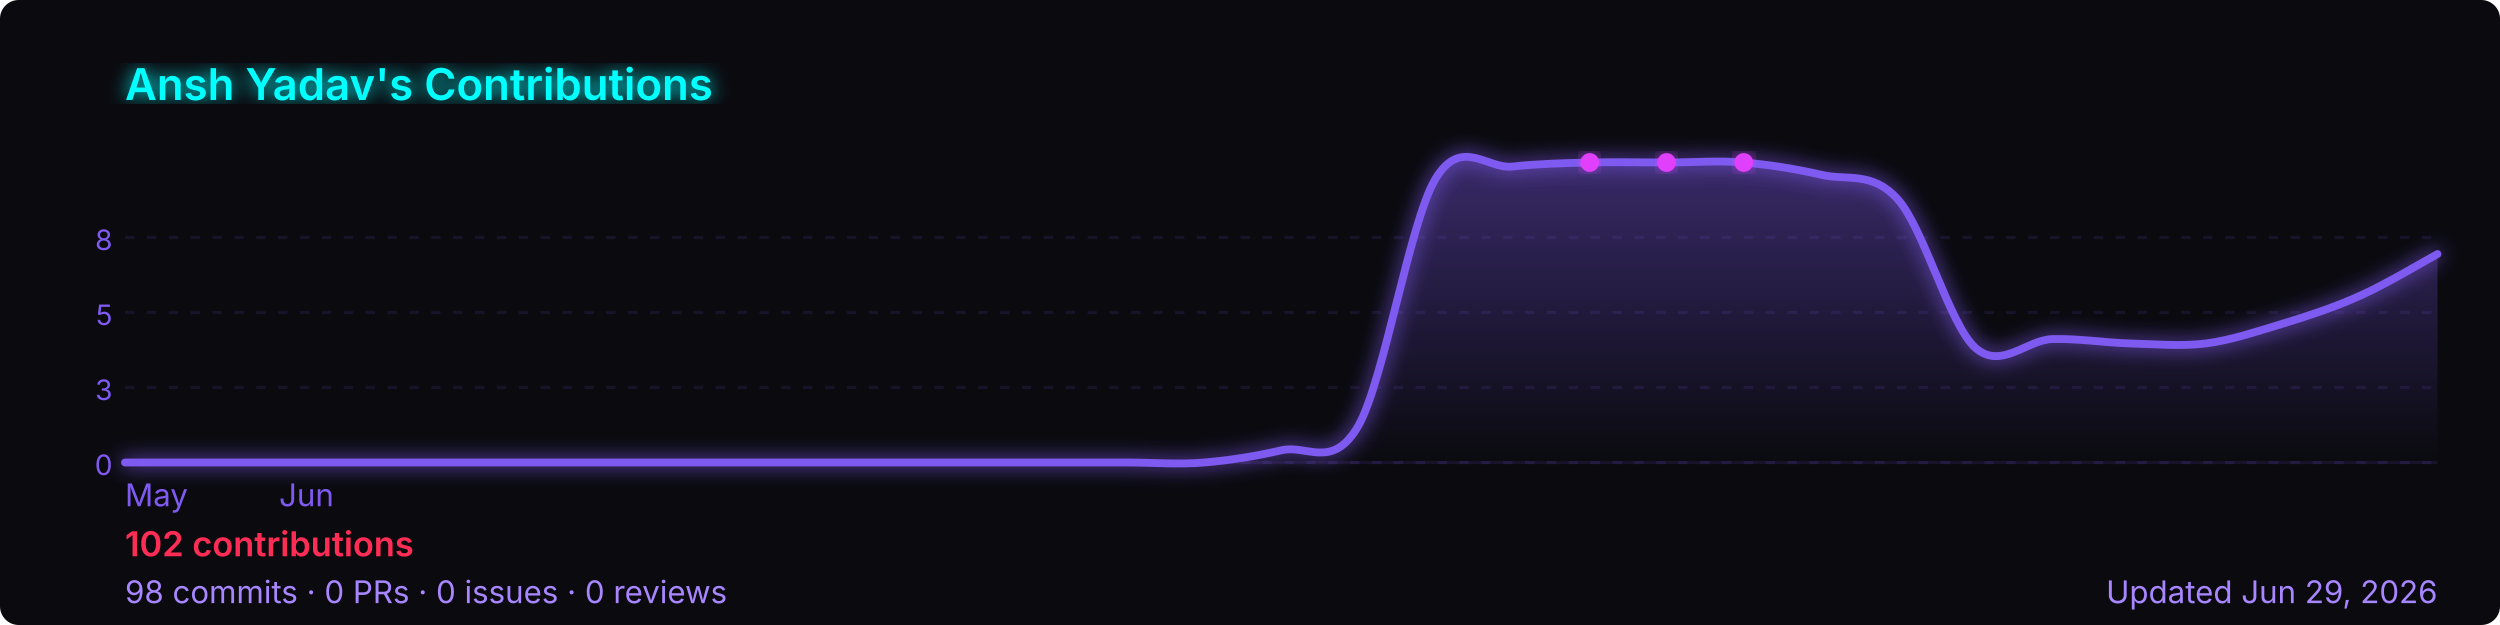
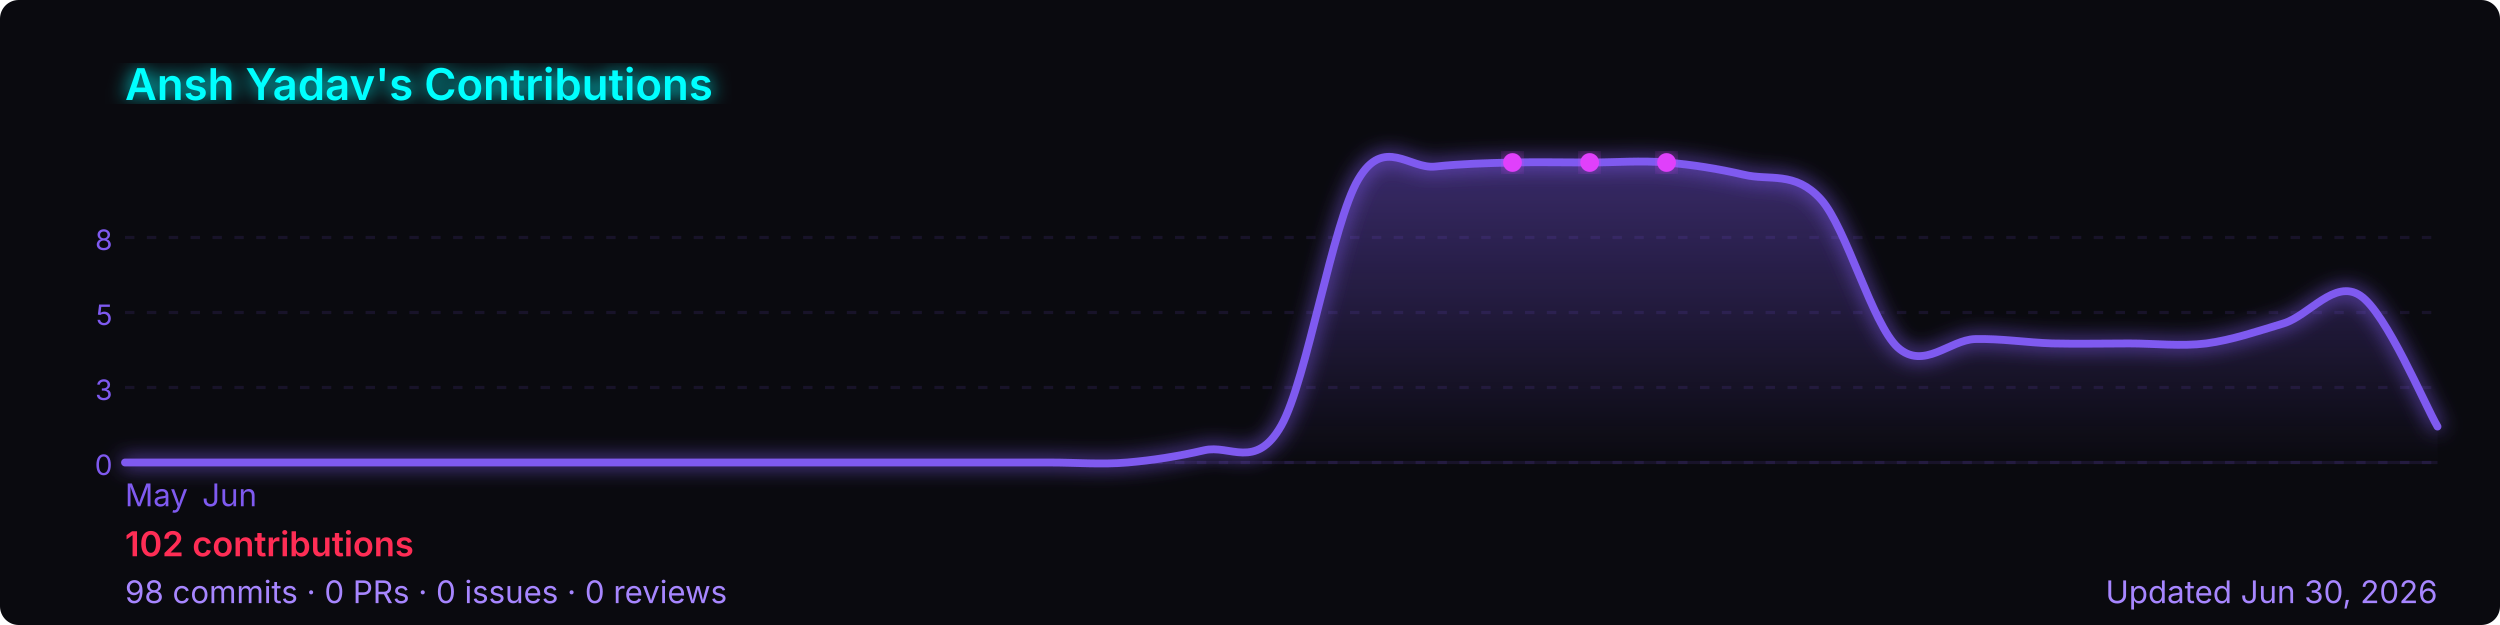
<svg xmlns="http://www.w3.org/2000/svg" width="800" height="200" viewBox="0 0 800 200" role="img" aria-label="Ansh Yadav's GitHub contribution graph">
  <defs>
-     <linearGradient id="area-j4mga" x1="0" y1="0" x2="0" y2="1">
+     <linearGradient id="area-76rns" x1="0" y1="0" x2="0" y2="1">
      <stop offset="0%" stop-color="rgba(127,90,240,0.4)" />
      <stop offset="100%" stop-color="rgba(127,90,240,0)" />
    </linearGradient>
-     <filter id="glow-j4mga">
+     <filter id="glow-76rns">
      <feGaussianBlur stdDeviation="3" result="blur" />
      <feMerge>
        <feMergeNode in="blur" />
        <feMergeNode in="SourceGraphic" />
      </feMerge>
    </filter>
  </defs>
  <rect width="800" height="200" rx="6" fill="#0a0a0f" />
-   <text x="40" y="32" font-size="14" font-weight="600" fill="#00ffff" font-family="-apple-system,BlinkMacSystemFont,'Segoe UI',sans-serif" filter="url(#glow-j4mga)">
+   <text x="40" y="32" font-size="14" font-weight="600" fill="#00ffff" font-family="-apple-system,BlinkMacSystemFont,'Segoe UI',sans-serif" filter="url(#glow-76rns)">
    Ansh Yadav's Contributions
  </text>
  <line x1="40" y1="76.0" x2="780" y2="76.0" stroke="rgba(127,90,240,0.12)" stroke-width="1" stroke-dasharray="3,4" />
  <text x="36" y="80.0" font-size="9" fill="#7f5af0" font-family="-apple-system,BlinkMacSystemFont,'Segoe UI',sans-serif" text-anchor="end">8</text>
  <line x1="40" y1="100.0" x2="780" y2="100.0" stroke="rgba(127,90,240,0.12)" stroke-width="1" stroke-dasharray="3,4" />
  <text x="36" y="104.0" font-size="9" fill="#7f5af0" font-family="-apple-system,BlinkMacSystemFont,'Segoe UI',sans-serif" text-anchor="end">5</text>
  <line x1="40" y1="124.0" x2="780" y2="124.0" stroke="rgba(127,90,240,0.12)" stroke-width="1" stroke-dasharray="3,4" />
  <text x="36" y="128.0" font-size="9" fill="#7f5af0" font-family="-apple-system,BlinkMacSystemFont,'Segoe UI',sans-serif" text-anchor="end">3</text>
  <line x1="40" y1="148.0" x2="780" y2="148.0" stroke="rgba(127,90,240,0.12)" stroke-width="1" stroke-dasharray="3,4" />
  <text x="36" y="152.0" font-size="9" fill="#7f5af0" font-family="-apple-system,BlinkMacSystemFont,'Segoe UI',sans-serif" text-anchor="end">0</text>
  <line x1="40" y1="148" x2="780" y2="148" stroke="rgba(127,90,240,0.12)" stroke-width="1" />
-   <path d="M 40.0,148.0 C 44.1,148.0 56.4,148.0 64.7,148.0 C 72.9,148.0 81.1,148.0 89.3,148.0 C 97.6,148.0 105.8,148.0 114.0,148.0 C 122.2,148.0 130.4,148.0 138.7,148.0 C 146.9,148.0 155.1,148.0 163.3,148.0 C 171.6,148.0 179.8,148.0 188.0,148.0 C 196.2,148.0 204.4,148.0 212.7,148.0 C 220.9,148.0 229.1,148.0 237.3,148.0 C 245.6,148.0 253.8,148.0 262.0,148.0 C 270.2,148.0 278.4,148.0 286.7,148.0 C 294.9,148.0 303.1,148.0 311.3,148.0 C 319.6,148.0 327.8,148.0 336.0,148.0 C 344.2,148.0 352.4,148.0 360.7,148.0 C 368.9,148.0 377.1,148.7 385.3,148.0 C 393.6,147.3 401.8,146.0 410.0,144.1 C 418.2,142.1 426.4,150.6 434.7,136.2 C 442.9,121.7 451.1,71.1 459.3,57.3 C 467.6,43.5 475.8,54.2 484.0,53.3 C 492.2,52.4 500.4,52.2 508.7,52.0 C 516.9,51.8 525.1,52.0 533.3,52.0 C 541.6,52.0 549.8,51.3 558.0,52.0 C 566.2,52.7 574.4,54.0 582.7,55.9 C 590.9,57.9 599.1,54.6 607.3,63.8 C 615.6,73.0 623.8,103.7 632.0,111.2 C 640.2,118.6 648.4,108.8 656.7,108.5 C 664.9,108.3 673.1,109.6 681.3,109.9 C 689.6,110.1 697.8,110.9 706.0,109.9 C 714.2,108.8 722.4,106.0 730.7,103.5 C 738.9,101.0 747.1,98.3 755.3,94.6 C 763.6,90.9 775.9,83.5 780.0,81.3 L 780.0,148 L 40.0,148 Z" fill="url(#area-j4mga)" />
-   <path d="M 40.0,148.0 C 44.1,148.0 56.4,148.0 64.7,148.0 C 72.9,148.0 81.1,148.0 89.3,148.0 C 97.6,148.0 105.8,148.0 114.0,148.0 C 122.2,148.0 130.4,148.0 138.7,148.0 C 146.9,148.0 155.1,148.0 163.3,148.0 C 171.6,148.0 179.8,148.0 188.0,148.0 C 196.2,148.0 204.4,148.0 212.7,148.0 C 220.9,148.0 229.1,148.0 237.3,148.0 C 245.6,148.0 253.8,148.0 262.0,148.0 C 270.2,148.0 278.4,148.0 286.7,148.0 C 294.9,148.0 303.1,148.0 311.3,148.0 C 319.6,148.0 327.8,148.0 336.0,148.0 C 344.2,148.0 352.4,148.0 360.7,148.0 C 368.9,148.0 377.1,148.7 385.3,148.0 C 393.6,147.3 401.8,146.0 410.0,144.1 C 418.2,142.1 426.4,150.6 434.7,136.2 C 442.9,121.7 451.1,71.1 459.3,57.3 C 467.6,43.5 475.8,54.2 484.0,53.3 C 492.2,52.4 500.4,52.2 508.7,52.0 C 516.9,51.8 525.1,52.0 533.3,52.0 C 541.6,52.0 549.8,51.3 558.0,52.0 C 566.2,52.7 574.4,54.0 582.7,55.9 C 590.9,57.9 599.1,54.6 607.3,63.8 C 615.6,73.0 623.8,103.7 632.0,111.2 C 640.2,118.6 648.4,108.8 656.7,108.5 C 664.9,108.3 673.1,109.6 681.3,109.9 C 689.6,110.1 697.8,110.9 706.0,109.9 C 714.2,108.8 722.4,106.0 730.7,103.5 C 738.9,101.0 747.1,98.3 755.3,94.6 C 763.6,90.9 775.9,83.5 780.0,81.3" fill="none" stroke="#7f5af0" stroke-width="2.5" stroke-linejoin="round" stroke-linecap="round" filter="url(#glow-j4mga)" />
-   <circle cx="533.3" cy="52.0" r="3" fill="#e040fb" filter="url(#glow-j4mga)">
+   <path d="M 40.0,148.0 C 44.1,148.0 56.4,148.0 64.7,148.0 C 72.9,148.0 81.1,148.0 89.3,148.0 C 97.6,148.0 105.8,148.0 114.0,148.0 C 122.2,148.0 130.4,148.0 138.7,148.0 C 146.9,148.0 155.1,148.0 163.3,148.0 C 171.6,148.0 179.8,148.0 188.0,148.0 C 196.2,148.0 204.4,148.0 212.7,148.0 C 220.9,148.0 229.1,148.0 237.3,148.0 C 245.6,148.0 253.8,148.0 262.0,148.0 C 270.2,148.0 278.4,148.0 286.7,148.0 C 294.9,148.0 303.1,148.0 311.3,148.0 C 319.6,148.0 327.8,148.0 336.0,148.0 C 344.2,148.0 352.4,148.7 360.7,148.0 C 368.9,147.3 377.1,146.0 385.3,144.1 C 393.6,142.1 401.8,150.6 410.0,136.2 C 418.2,121.7 426.4,71.1 434.7,57.3 C 442.9,43.5 451.1,54.2 459.3,53.3 C 467.6,52.4 475.8,52.2 484.0,52.0 C 492.2,51.8 500.4,52.0 508.7,52.0 C 516.9,52.0 525.1,51.3 533.3,52.0 C 541.6,52.7 549.8,54.0 558.0,55.9 C 566.2,57.9 574.4,54.6 582.7,63.8 C 590.9,73.0 599.1,103.7 607.3,111.2 C 615.6,118.6 623.8,108.8 632.0,108.5 C 640.2,108.3 648.4,109.6 656.7,109.9 C 664.9,110.1 673.1,109.9 681.3,109.9 C 689.6,109.9 697.8,110.9 706.0,109.9 C 714.2,108.8 722.4,106.0 730.7,103.5 C 738.9,101.0 747.1,89.1 755.3,94.6 C 763.6,100.1 775.9,129.5 780.0,136.5 L 780.0,148 L 40.0,148 Z" fill="url(#area-76rns)" />
+   <path d="M 40.0,148.0 C 44.1,148.0 56.4,148.0 64.7,148.0 C 72.9,148.0 81.1,148.0 89.3,148.0 C 97.6,148.0 105.8,148.0 114.0,148.0 C 122.2,148.0 130.4,148.0 138.7,148.0 C 146.9,148.0 155.1,148.0 163.3,148.0 C 171.6,148.0 179.8,148.0 188.0,148.0 C 196.2,148.0 204.4,148.0 212.7,148.0 C 220.9,148.0 229.1,148.0 237.3,148.0 C 245.6,148.0 253.8,148.0 262.0,148.0 C 270.2,148.0 278.4,148.0 286.7,148.0 C 294.9,148.0 303.1,148.0 311.3,148.0 C 319.6,148.0 327.8,148.0 336.0,148.0 C 344.2,148.0 352.4,148.7 360.7,148.0 C 368.9,147.3 377.1,146.0 385.3,144.1 C 393.6,142.1 401.8,150.6 410.0,136.2 C 418.2,121.7 426.4,71.1 434.7,57.3 C 442.9,43.5 451.1,54.2 459.3,53.3 C 467.6,52.4 475.8,52.2 484.0,52.0 C 492.2,51.8 500.4,52.0 508.7,52.0 C 516.9,52.0 525.1,51.3 533.3,52.0 C 541.6,52.7 549.8,54.0 558.0,55.9 C 566.2,57.9 574.4,54.6 582.7,63.8 C 590.9,73.0 599.1,103.7 607.3,111.2 C 615.6,118.6 623.8,108.8 632.0,108.5 C 640.2,108.3 648.4,109.6 656.7,109.9 C 664.9,110.1 673.1,109.9 681.3,109.9 C 689.6,109.9 697.8,110.9 706.0,109.9 C 714.2,108.8 722.4,106.0 730.7,103.5 C 738.9,101.0 747.1,89.1 755.3,94.6 C 763.6,100.1 775.9,129.5 780.0,136.5" fill="none" stroke="#7f5af0" stroke-width="2.5" stroke-linejoin="round" stroke-linecap="round" filter="url(#glow-76rns)" />
+   <circle cx="508.7" cy="52.0" r="3" fill="#e040fb" filter="url(#glow-76rns)">
    </circle>
-   <circle cx="508.7" cy="52.0" r="3" fill="#e040fb" filter="url(#glow-j4mga)">
+   <circle cx="484.0" cy="52.0" r="3" fill="#e040fb" filter="url(#glow-76rns)">
    </circle>
-   <circle cx="558.0" cy="52.0" r="3" fill="#e040fb" filter="url(#glow-j4mga)">
+   <circle cx="533.3" cy="52.0" r="3" fill="#e040fb" filter="url(#glow-76rns)">
    </circle>
  <text x="40.0" y="162" font-size="10" fill="#7f5af0" font-family="-apple-system,BlinkMacSystemFont,'Segoe UI',sans-serif">May</text>
-   <text x="89.3" y="162" font-size="10" fill="#7f5af0" font-family="-apple-system,BlinkMacSystemFont,'Segoe UI',sans-serif">Jun</text>
+   <text x="64.7" y="162" font-size="10" fill="#7f5af0" font-family="-apple-system,BlinkMacSystemFont,'Segoe UI',sans-serif">Jun</text>
  <text x="40" y="178" font-size="11" font-weight="600" fill="#ff2d55" font-family="-apple-system,BlinkMacSystemFont,'Segoe UI',sans-serif">
    102 contributions
  </text>
  <text x="40" y="193" font-size="10" fill="#a786ff" font-family="-apple-system,BlinkMacSystemFont,'Segoe UI',sans-serif">
    98 commits · 0 PRs · 0 issues · 0 reviews
  </text>
  <text x="780" y="193" font-size="10" fill="#a786ff" text-anchor="end" font-family="-apple-system,BlinkMacSystemFont,'Segoe UI',sans-serif">
-     Updated Jun 29, 2026
+     Updated Jun 30, 2026
  </text>
</svg>
